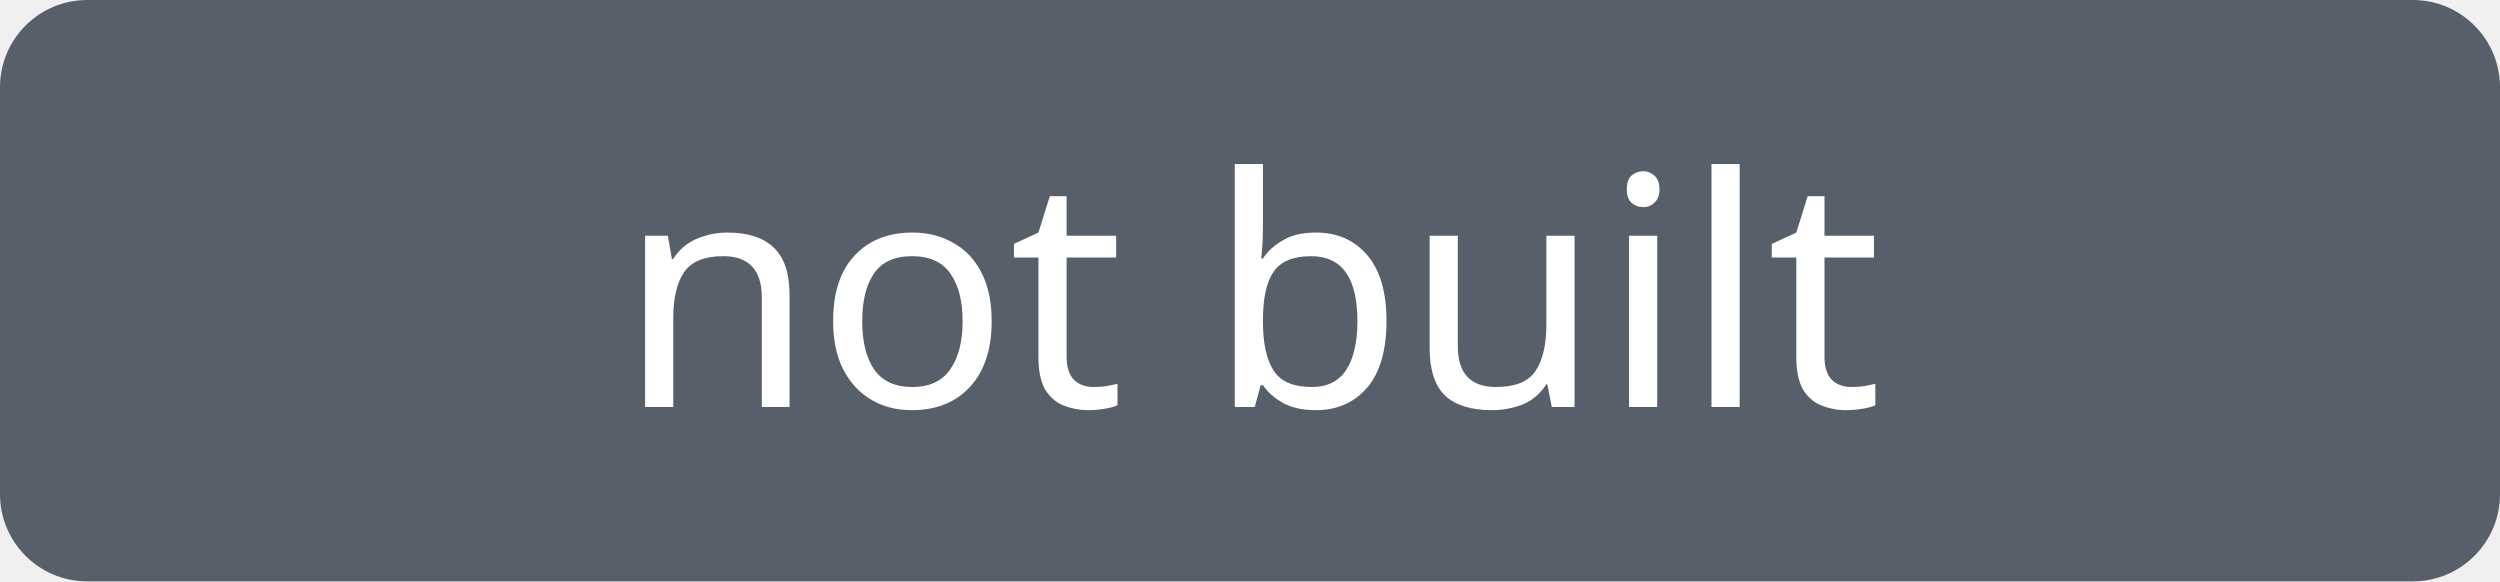
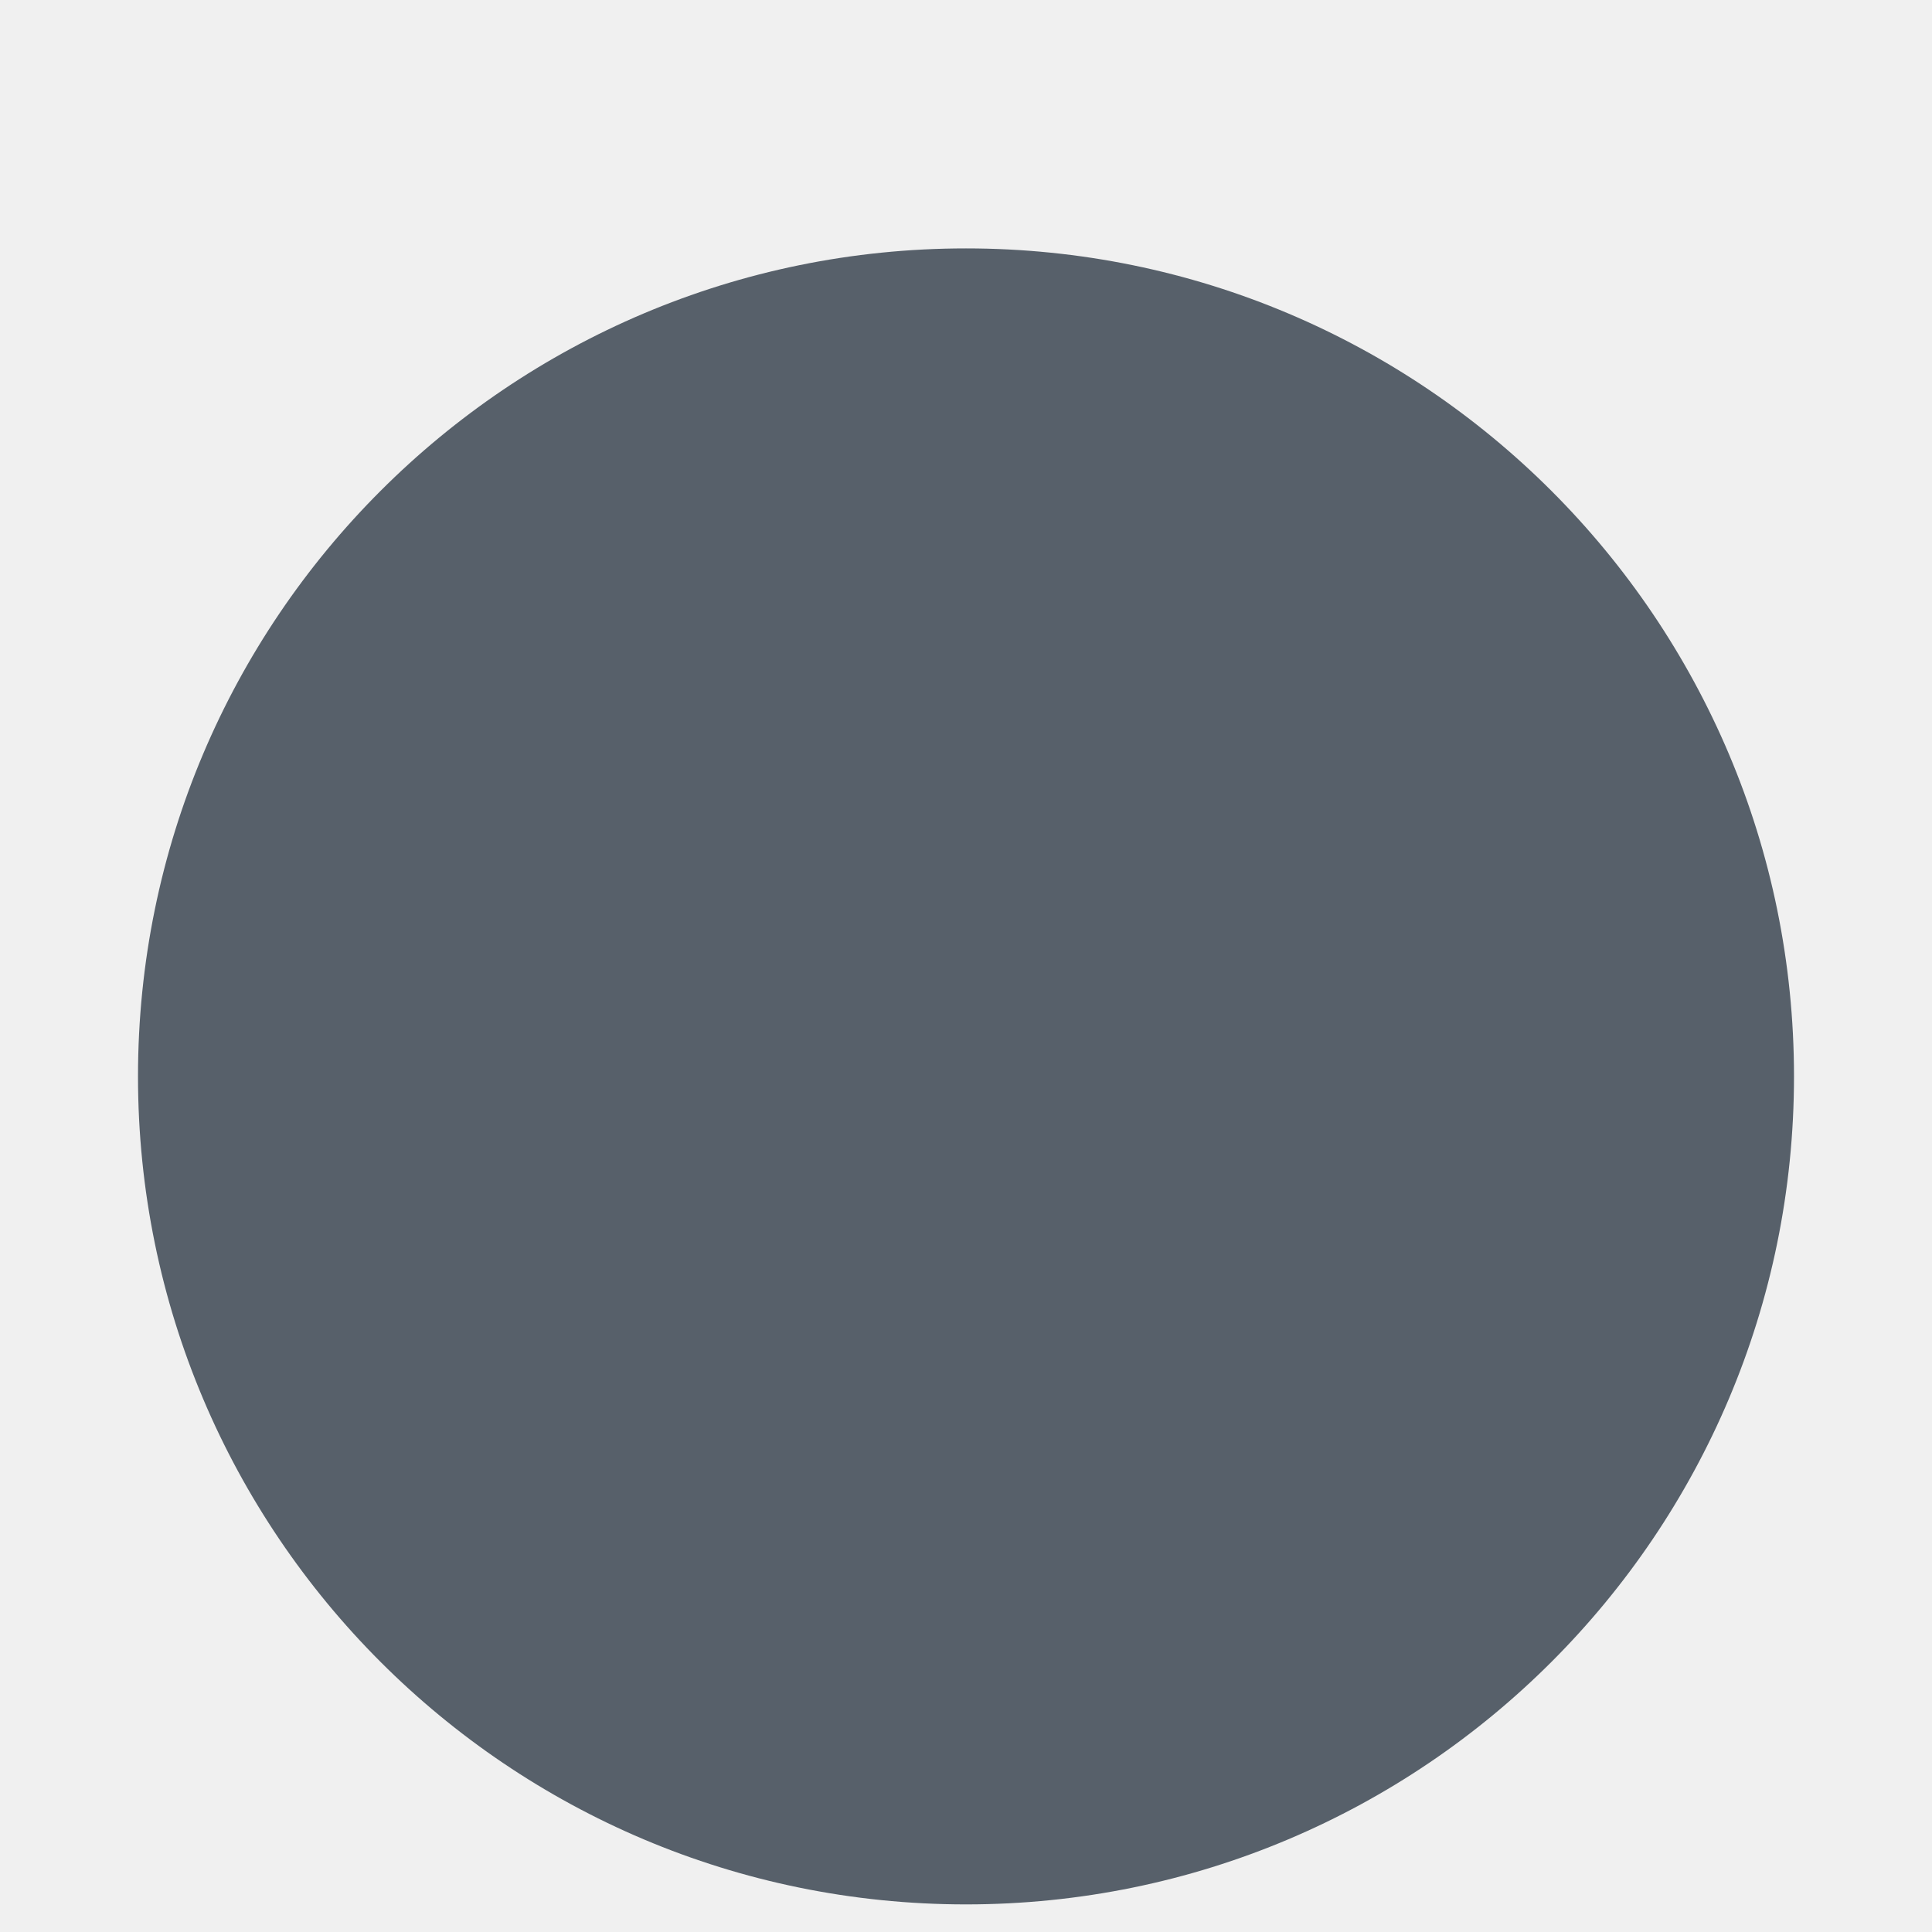
- <svg xmlns="http://www.w3.org/2000/svg" width="86" height="20" role="img" aria-label="not built">
-   <rect width="86" height="20" rx="3" fill="#57606a" />
-   <text x="43.0" y="14" text-anchor="middle" fill="white" font-family="Verdana,sans-serif" font-size="11">not built</text>
+ <svg xmlns="http://www.w3.org/2000/svg" width="14" height="14" viewBox="0 0 14 14" role="img" aria-label="not-built">
+   <circle cx="7" cy="7.8" r="6" fill="#57606a" />
</svg>
